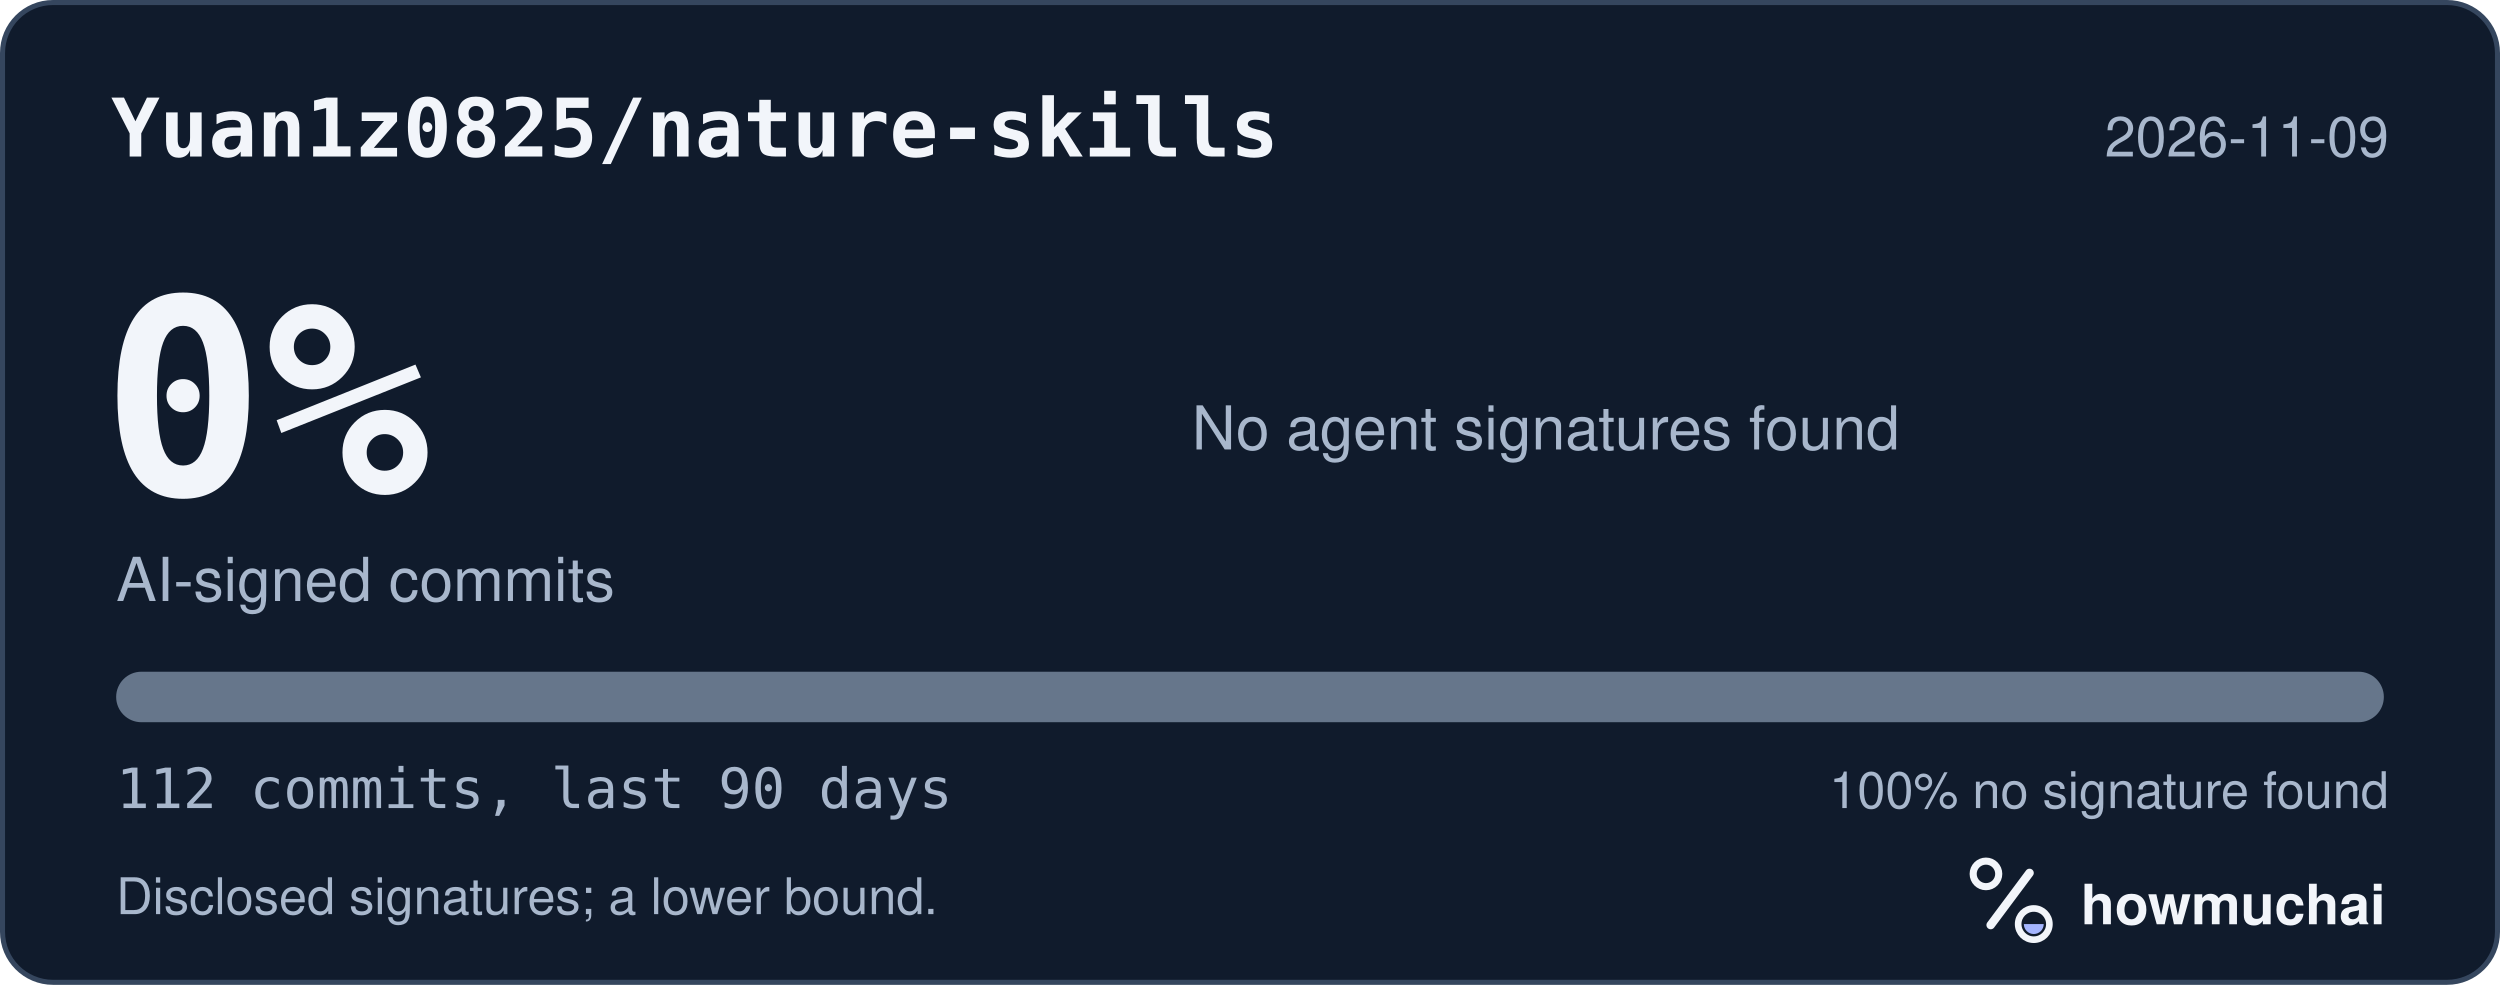
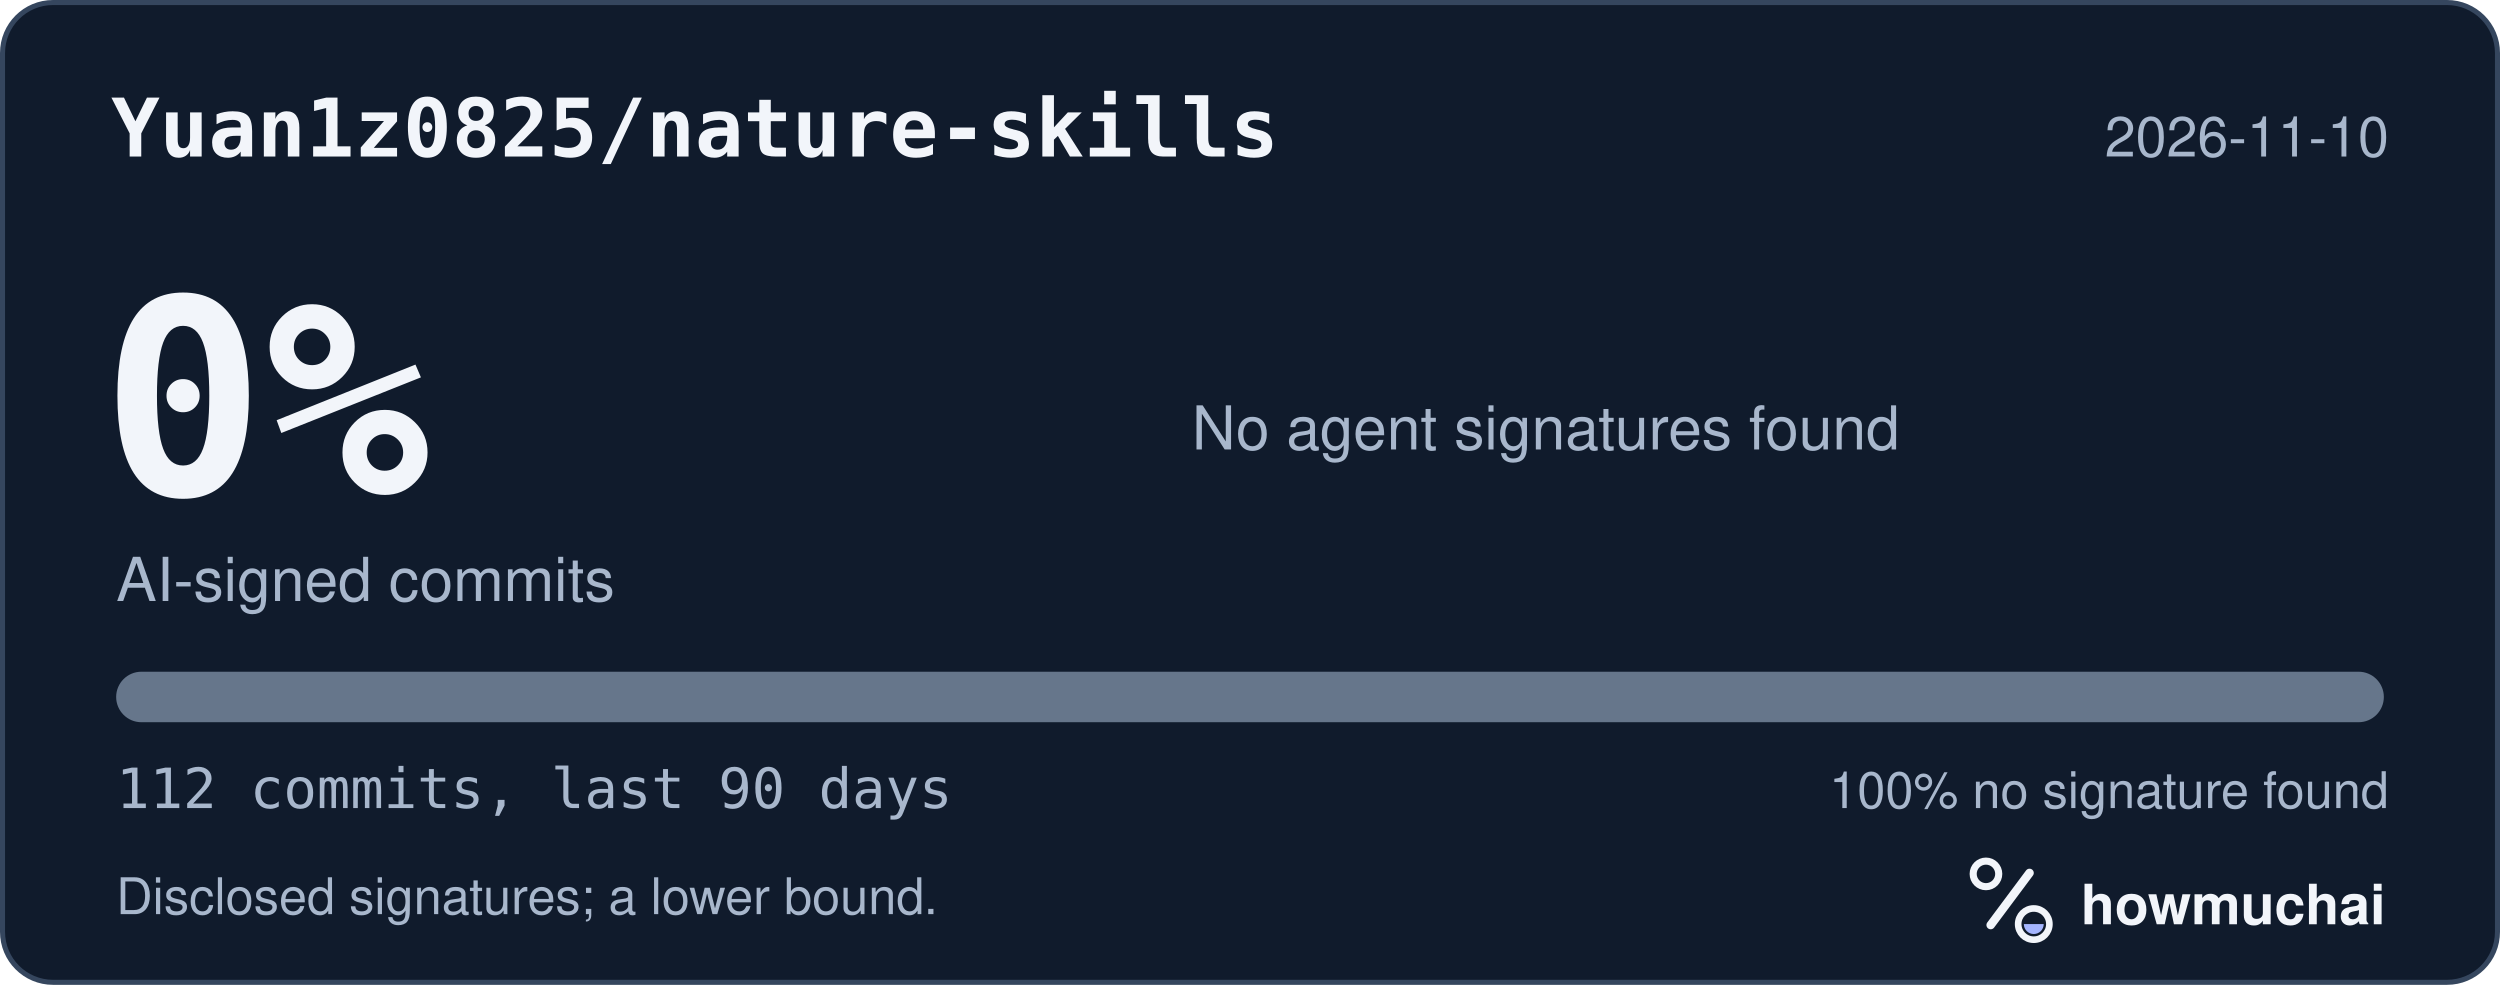
<svg xmlns="http://www.w3.org/2000/svg" width="495" height="195" viewBox="0 0 495 195" role="img" aria-labelledby="hm-t hm-d">
  <rect x="0.5" y="0.5" width="494" height="194" rx="10" fill="#101B2C" stroke="#35465E" />
  <text x="22" y="31" fill="#F2F5FA" font-family="ui-monospace, SF Mono, Menlo, Consolas, IBM Plex Mono, monospace" font-size="16" font-weight="600">Yuan1z0825/nature-skills</text>
-   <text x="473" y="31" fill="#A8B7CC" font-family="-apple-system, BlinkMacSystemFont, Segoe UI, Helvetica, Arial, Fira Sans, sans-serif" font-size="11" text-anchor="end">2026-11-09</text>
+   <text x="473" y="31" fill="#A8B7CC" font-family="-apple-system, BlinkMacSystemFont, Segoe UI, Helvetica, Arial, Fira Sans, sans-serif" font-size="11" text-anchor="end">2026-11-10</text>
  <text x="20" y="98" fill="#F2F5FA" font-family="ui-monospace, SF Mono, Menlo, Consolas, IBM Plex Mono, monospace" font-size="54" font-weight="700">0%</text>
  <text x="23" y="119" fill="#A8B7CC" font-family="-apple-system, BlinkMacSystemFont, Segoe UI, Helvetica, Arial, Fira Sans, sans-serif" font-size="12">AI-signed commits</text>
  <text x="236" y="89" fill="#A8B7CC" font-family="-apple-system, BlinkMacSystemFont, Segoe UI, Helvetica, Arial, Fira Sans, sans-serif" font-size="12">No agent signatures found</text>
  <defs>
    <clipPath id="hm-bar">
      <rect x="23" y="133" width="449" height="10" rx="5" />
    </clipPath>
  </defs>
  <rect x="23" y="133" width="449" height="10" rx="5" fill="#66768B" />
  <g clip-path="url(#hm-bar)" />
  <text x="23" y="160" fill="#A8B7CC" font-family="ui-monospace, SF Mono, Menlo, Consolas, IBM Plex Mono, monospace" font-size="11">112 commits, last 90 days</text>
  <text x="473" y="160" fill="#A8B7CC" font-family="-apple-system, BlinkMacSystemFont, Segoe UI, Helvetica, Arial, Fira Sans, sans-serif" font-size="10" text-anchor="end">100% no signature found</text>
  <text x="23" y="181" fill="#A8B7CC" font-family="-apple-system, BlinkMacSystemFont, Segoe UI, Helvetica, Arial, Fira Sans, sans-serif" font-size="10">Disclosed signatures; a lower bound.</text>
  <g transform="translate(386 166) scale(0.046875)">
    <circle cx="154" cy="150" r="54" fill="none" stroke="#F2F5FA" stroke-width="30" />
    <path d="M174 366 338 146" fill="none" stroke="#F2F5FA" stroke-width="36" stroke-linecap="round" />
    <circle cx="356" cy="362" r="66" fill="none" stroke="#F2F5FA" stroke-width="28" />
    <path d="M314 362a42 42 0 0 0 84 0Z" fill="#A4B5FF" />
  </g>
  <text x="412" y="183" fill="#F2F5FA" font-family="-apple-system, BlinkMacSystemFont, Segoe UI, Helvetica, Arial, Fira Sans, sans-serif" font-size="11" font-weight="650">howmuchai</text>
</svg>
